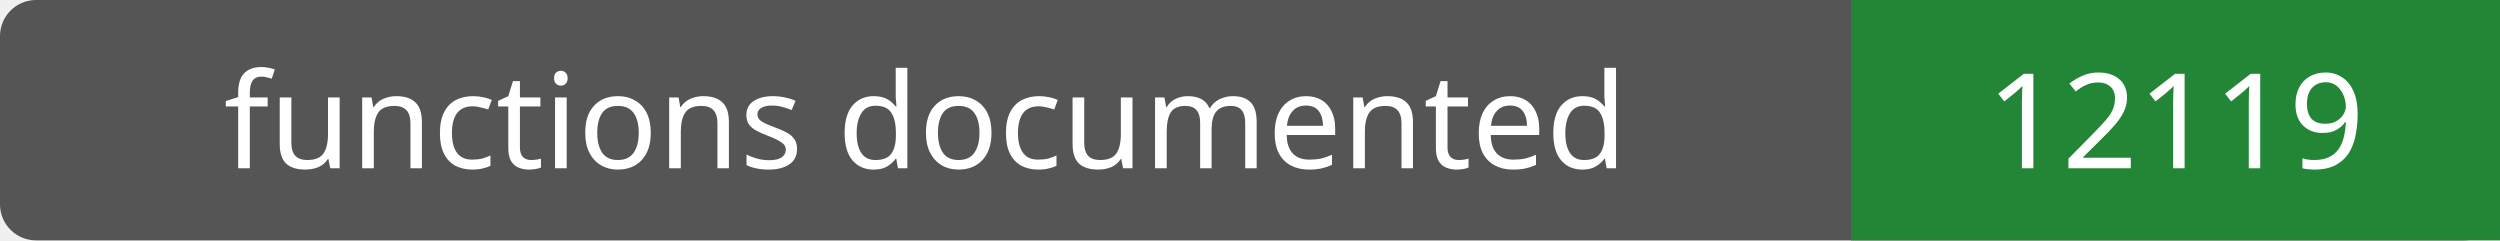
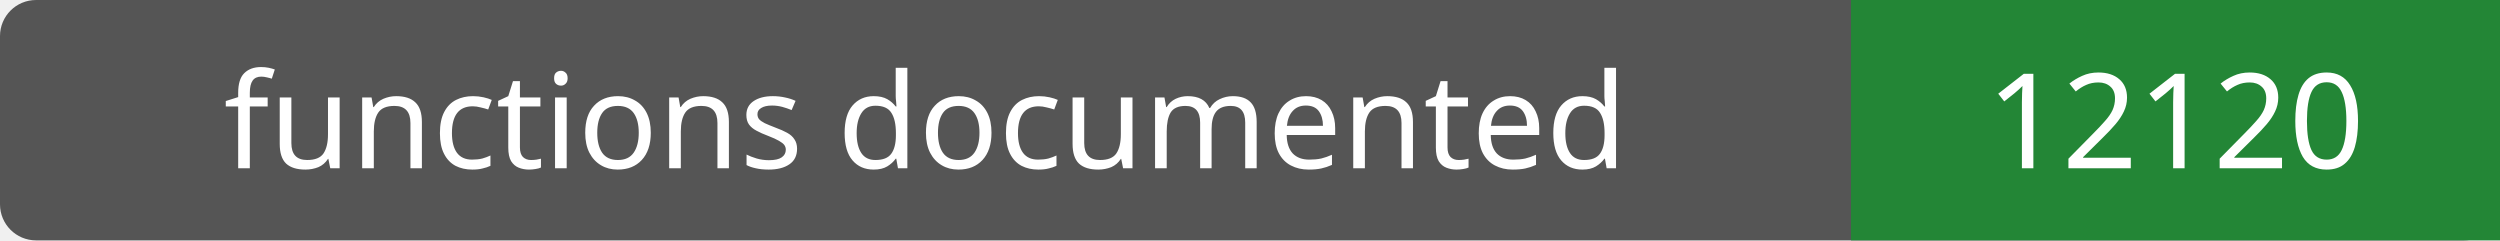
- <svg xmlns="http://www.w3.org/2000/svg" width="208" height="20" role="img" aria-label="functions documented: 12119">
+ <svg xmlns="http://www.w3.org/2000/svg" width="208" height="20" role="img" aria-label="functions documented: 12120">
  <rect width="208" height="20" rx="3" fill="#555" />
  <path fill="#238636" d="M154 0h54v20H154z" />
  <g fill="#fff" text-anchor="middle" font-family="Verdana,sans-serif" font-size="11">
    <text x="77.0" y="14">functions documented</text>
-     <text x="181.0" y="14">12119</text>
+     <text x="181.0" y="14">12120</text>
  </g>
</svg>
